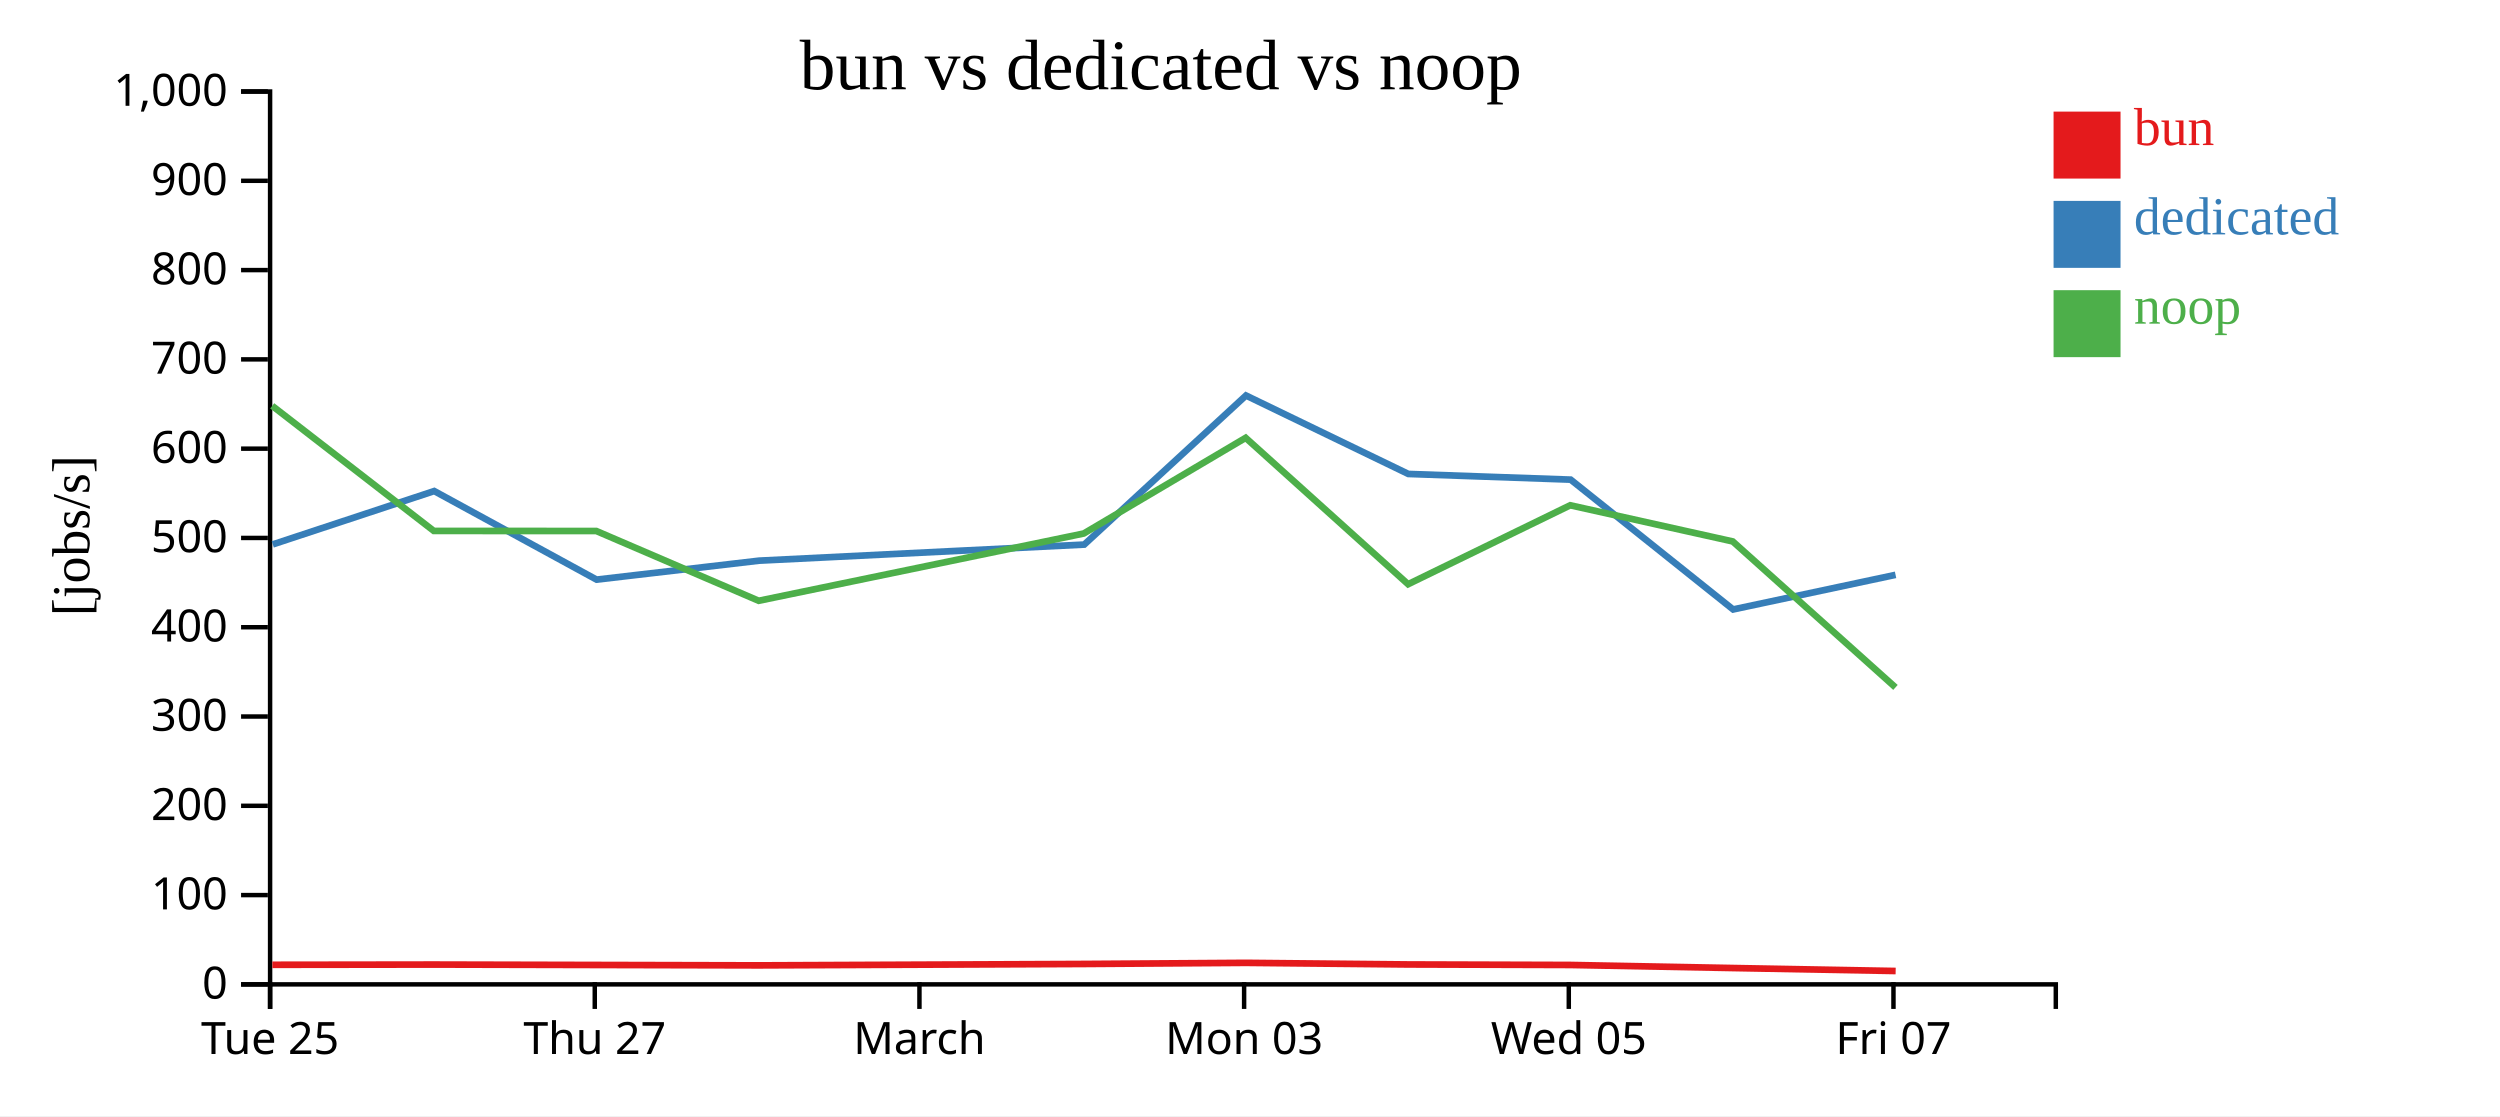
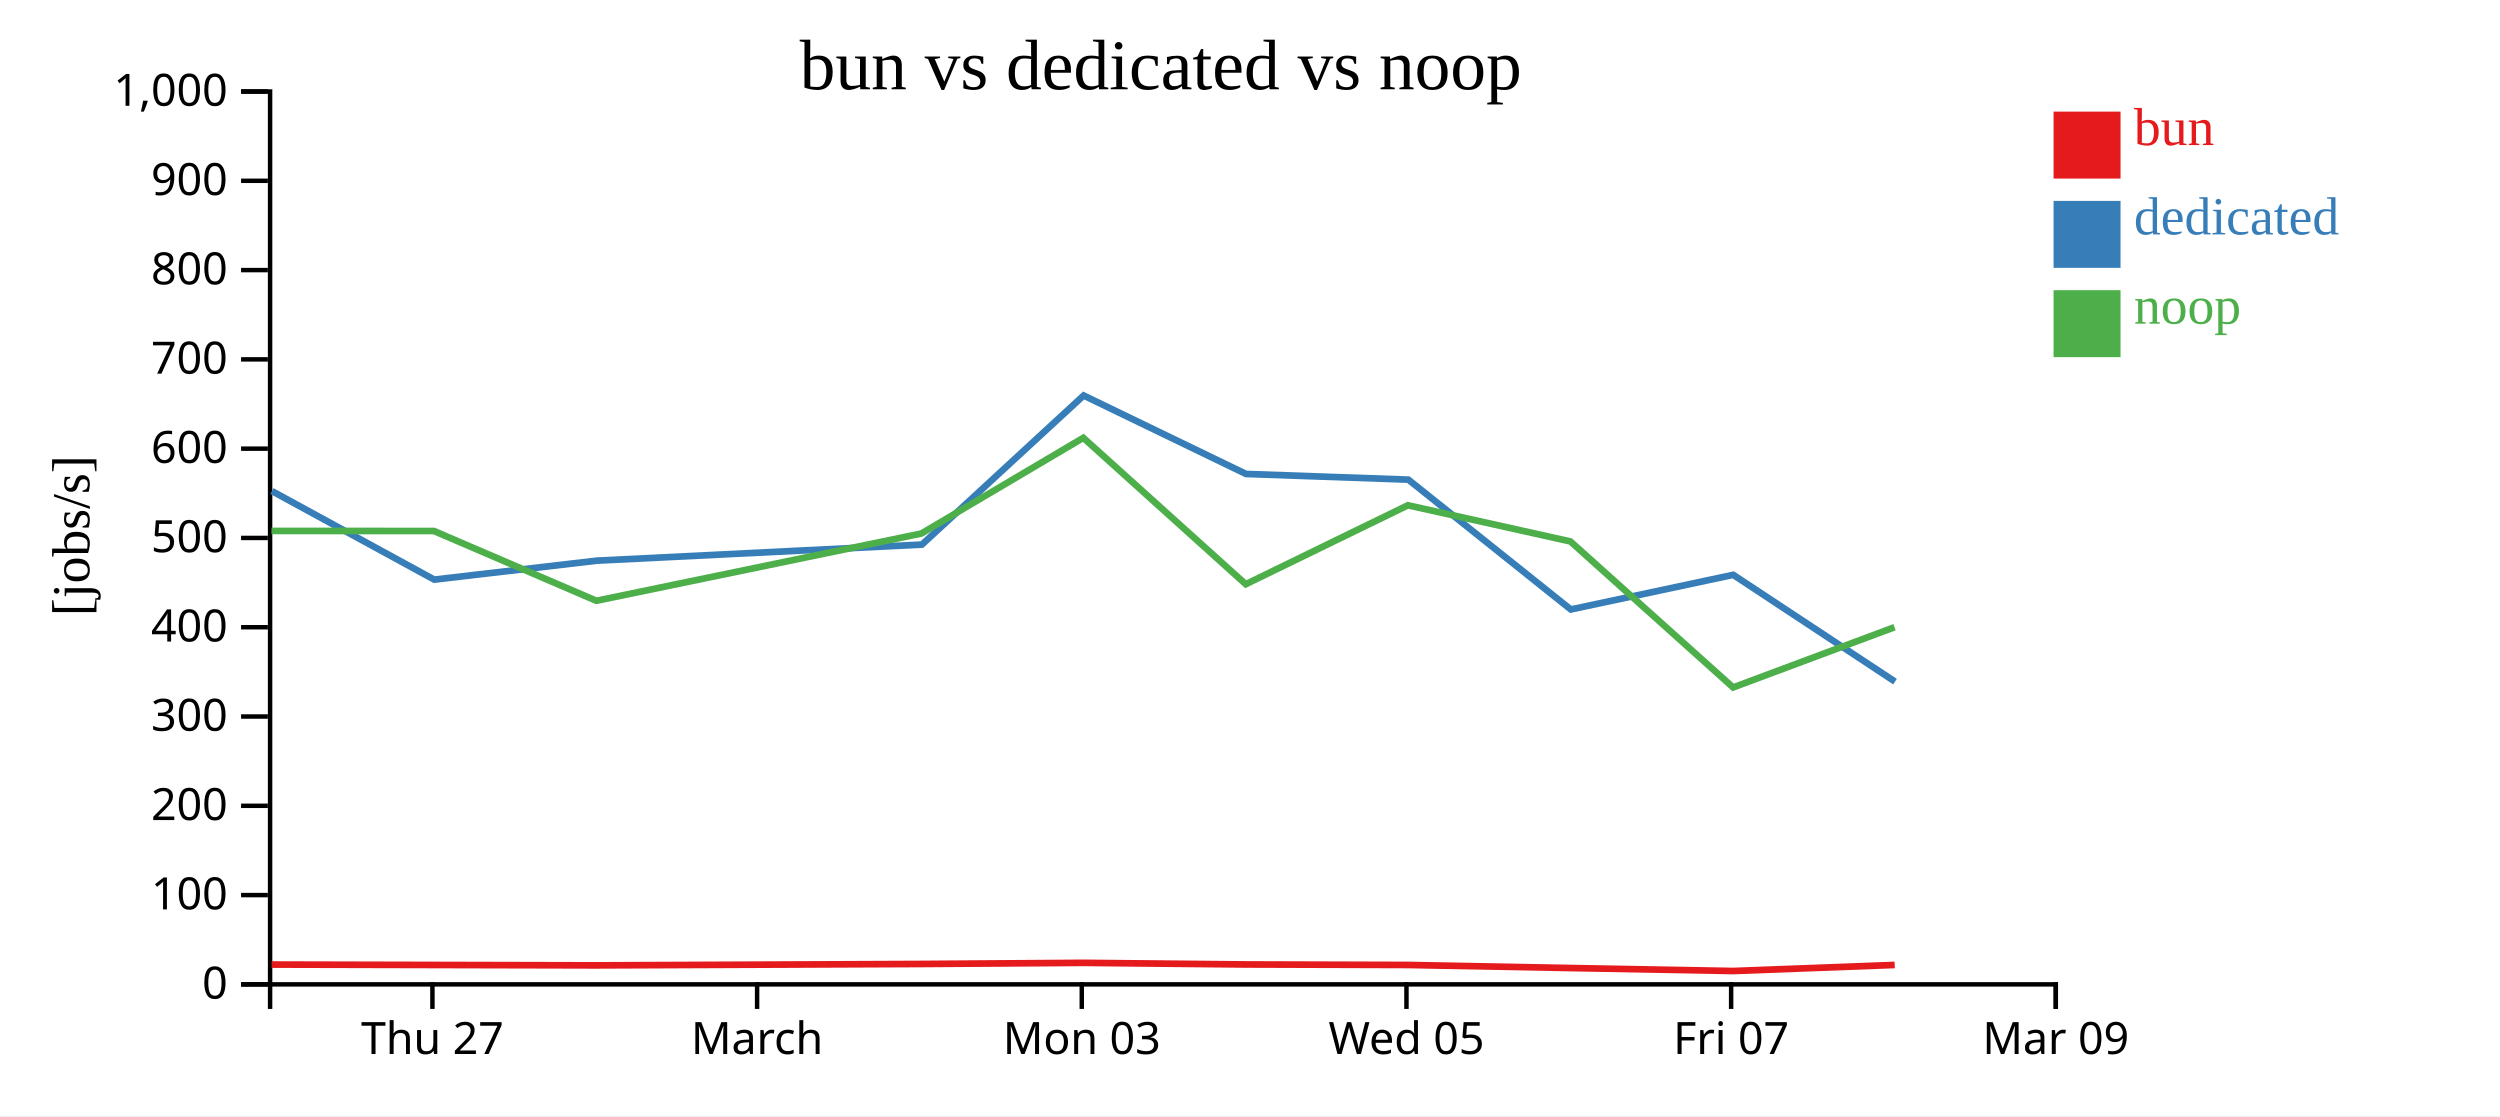
<svg xmlns="http://www.w3.org/2000/svg" width="560" height="250">
  <rect width="100%" height="100%" fill="white" />
  <g transform="translate(60,20)">
    <g transform="translate(0,200)" fill="none" font-size="10" font-family="sans-serif" text-anchor="middle">
      <path class="domain" stroke="currentColor" d="M0.5,6V0.5H400.5V6" />
-       <g class="tick" opacity="1" transform="translate(0.5,0)">
-         <line stroke="currentColor" y2="6" />
-         <text fill="currentColor" y="9" dy="0.71em">Tue 25</text>
-       </g>
-       <g class="tick" opacity="1" transform="translate(73.22727,0)">
+       <g class="tick" opacity="1" transform="translate(36.86364,0)">
        <line stroke="currentColor" y2="6" />
        <text fill="currentColor" y="9" dy="0.71em">Thu 27</text>
      </g>
-       <g class="tick" opacity="1" transform="translate(145.9545,0)">
+       <g class="tick" opacity="1" transform="translate(109.5909,0)">
        <line stroke="currentColor" y2="6" />
        <text fill="currentColor" y="9" dy="0.71em">March</text>
      </g>
-       <g class="tick" opacity="1" transform="translate(218.6818,0)">
+       <g class="tick" opacity="1" transform="translate(182.3182,0)">
        <line stroke="currentColor" y2="6" />
        <text fill="currentColor" y="9" dy="0.71em">Mon 03</text>
      </g>
-       <g class="tick" opacity="1" transform="translate(291.4091,0)">
+       <g class="tick" opacity="1" transform="translate(255.0455,0)">
        <line stroke="currentColor" y2="6" />
        <text fill="currentColor" y="9" dy="0.71em">Wed 05</text>
      </g>
-       <g class="tick" opacity="1" transform="translate(364.1364,0)">
+       <g class="tick" opacity="1" transform="translate(327.7727,0)">
        <line stroke="currentColor" y2="6" />
        <text fill="currentColor" y="9" dy="0.71em">Fri 07</text>
+       </g>
+       <g class="tick" opacity="1" transform="translate(400.5,0)">
+         <line stroke="currentColor" y2="6" />
+         <text fill="currentColor" y="9" dy="0.71em">Mar 09</text>
      </g>
    </g>
    <g fill="none" font-size="10" font-family="sans-serif" text-anchor="end">
      <path class="domain" stroke="currentColor" d="M-6,200.5H0.5V0.5H-6" />
      <g class="tick" opacity="1" transform="translate(0,200.5)">
        <line stroke="currentColor" x2="-6" />
        <text fill="currentColor" x="-9" dy="0.32em">0</text>
      </g>
      <g class="tick" opacity="1" transform="translate(0,180.5)">
        <line stroke="currentColor" x2="-6" />
        <text fill="currentColor" x="-9" dy="0.32em">100</text>
      </g>
      <g class="tick" opacity="1" transform="translate(0,160.5)">
        <line stroke="currentColor" x2="-6" />
        <text fill="currentColor" x="-9" dy="0.32em">200</text>
      </g>
      <g class="tick" opacity="1" transform="translate(0,140.5)">
        <line stroke="currentColor" x2="-6" />
        <text fill="currentColor" x="-9" dy="0.32em">300</text>
      </g>
      <g class="tick" opacity="1" transform="translate(0,120.5)">
        <line stroke="currentColor" x2="-6" />
        <text fill="currentColor" x="-9" dy="0.32em">400</text>
      </g>
      <g class="tick" opacity="1" transform="translate(0,100.5)">
        <line stroke="currentColor" x2="-6" />
        <text fill="currentColor" x="-9" dy="0.32em">500</text>
      </g>
      <g class="tick" opacity="1" transform="translate(0,80.5)">
        <line stroke="currentColor" x2="-6" />
        <text fill="currentColor" x="-9" dy="0.32em">600</text>
      </g>
      <g class="tick" opacity="1" transform="translate(0,60.5)">
        <line stroke="currentColor" x2="-6" />
        <text fill="currentColor" x="-9" dy="0.32em">700</text>
      </g>
      <g class="tick" opacity="1" transform="translate(0,40.5)">
        <line stroke="currentColor" x2="-6" />
        <text fill="currentColor" x="-9" dy="0.32em">800</text>
      </g>
      <g class="tick" opacity="1" transform="translate(0,20.5)">
        <line stroke="currentColor" x2="-6" />
        <text fill="currentColor" x="-9" dy="0.32em">900</text>
      </g>
      <g class="tick" opacity="1" transform="translate(0,0.5)">
        <line stroke="currentColor" x2="-6" />
        <text fill="currentColor" x="-9" dy="0.32em">1,000</text>
      </g>
    </g>
    <text text-anchor="middle" style="font-size: 12px" transform="rotate(-90)" y="-40" x="-100">[jobs/s]</text>
    <text text-anchor="middle" style="font-size: 16px" y="0" x="200">bun vs dedicated vs noop</text>
-     <path class="line" fill="none" stroke="#e41a1c" stroke-width="1.5" d="M1.007,196.114L37.204,196.063L73.606,196.153L109.977,196.243L182.8,195.929L219.055,195.678L255.448,196.039L291.762,196.153L328.185,196.84L364.628,197.505" />
-     <path class="line" fill="none" stroke="#377eb8" stroke-width="1.5" d="M1.102,101.944L37.264,89.995L73.631,109.834L110.047,105.588L182.868,101.986L219.099,68.594L255.46,86.165L291.828,87.44L328.216,116.516L364.607,108.764" />
-     <path class="line" fill="none" stroke="#4daf4a" stroke-width="1.5" d="M0.973,70.909L37.172,98.928L73.572,98.945L109.946,114.573L182.765,99.501L219.026,78.073L255.413,110.863L291.727,93.183L328.13,101.282L364.586,133.983" />
+     <path class="line" fill="none" stroke="#e41a1c" stroke-width="1.5" d="M0.84,196.063L37.242,196.153L73.614,196.243L146.436,195.929L182.691,195.678L219.084,196.039L255.398,196.153L291.821,196.84L328.264,197.505L364.41,196.148" />
+     <path class="line" fill="none" stroke="#377eb8" stroke-width="1.5" d="M0.9,89.995L37.267,109.834L73.684,105.588L146.504,101.986L182.736,68.594L219.096,86.165L255.465,87.44L291.852,116.516L328.244,108.764L364.483,132.685" />
+     <path class="line" fill="none" stroke="#4daf4a" stroke-width="1.5" d="M0.808,98.928L37.208,98.945L73.582,114.573L146.401,99.501L182.662,78.073L219.049,110.863L255.364,93.183L291.766,101.282L328.222,133.983L364.375,120.491" />
    <rect class="dot" x="400" y="5" width="15" height="15" style="fill: #e41a1c;" />
    <rect class="dot" x="400" y="25" width="15" height="15" style="fill: #377eb8;" />
    <rect class="dot" x="400" y="45" width="15" height="15" style="fill: #4daf4a;" />
    <text class="label" x="418" y="12.5" style="fill: #e41a1c; alignment-baseline: middle;" text-anchor="left">bun</text>
    <text class="label" x="418" y="32.5" style="fill: #377eb8; alignment-baseline: middle;" text-anchor="left">dedicated</text>
    <text class="label" x="418" y="52.5" style="fill: #4daf4a; alignment-baseline: middle;" text-anchor="left">noop</text>
  </g>
</svg>
